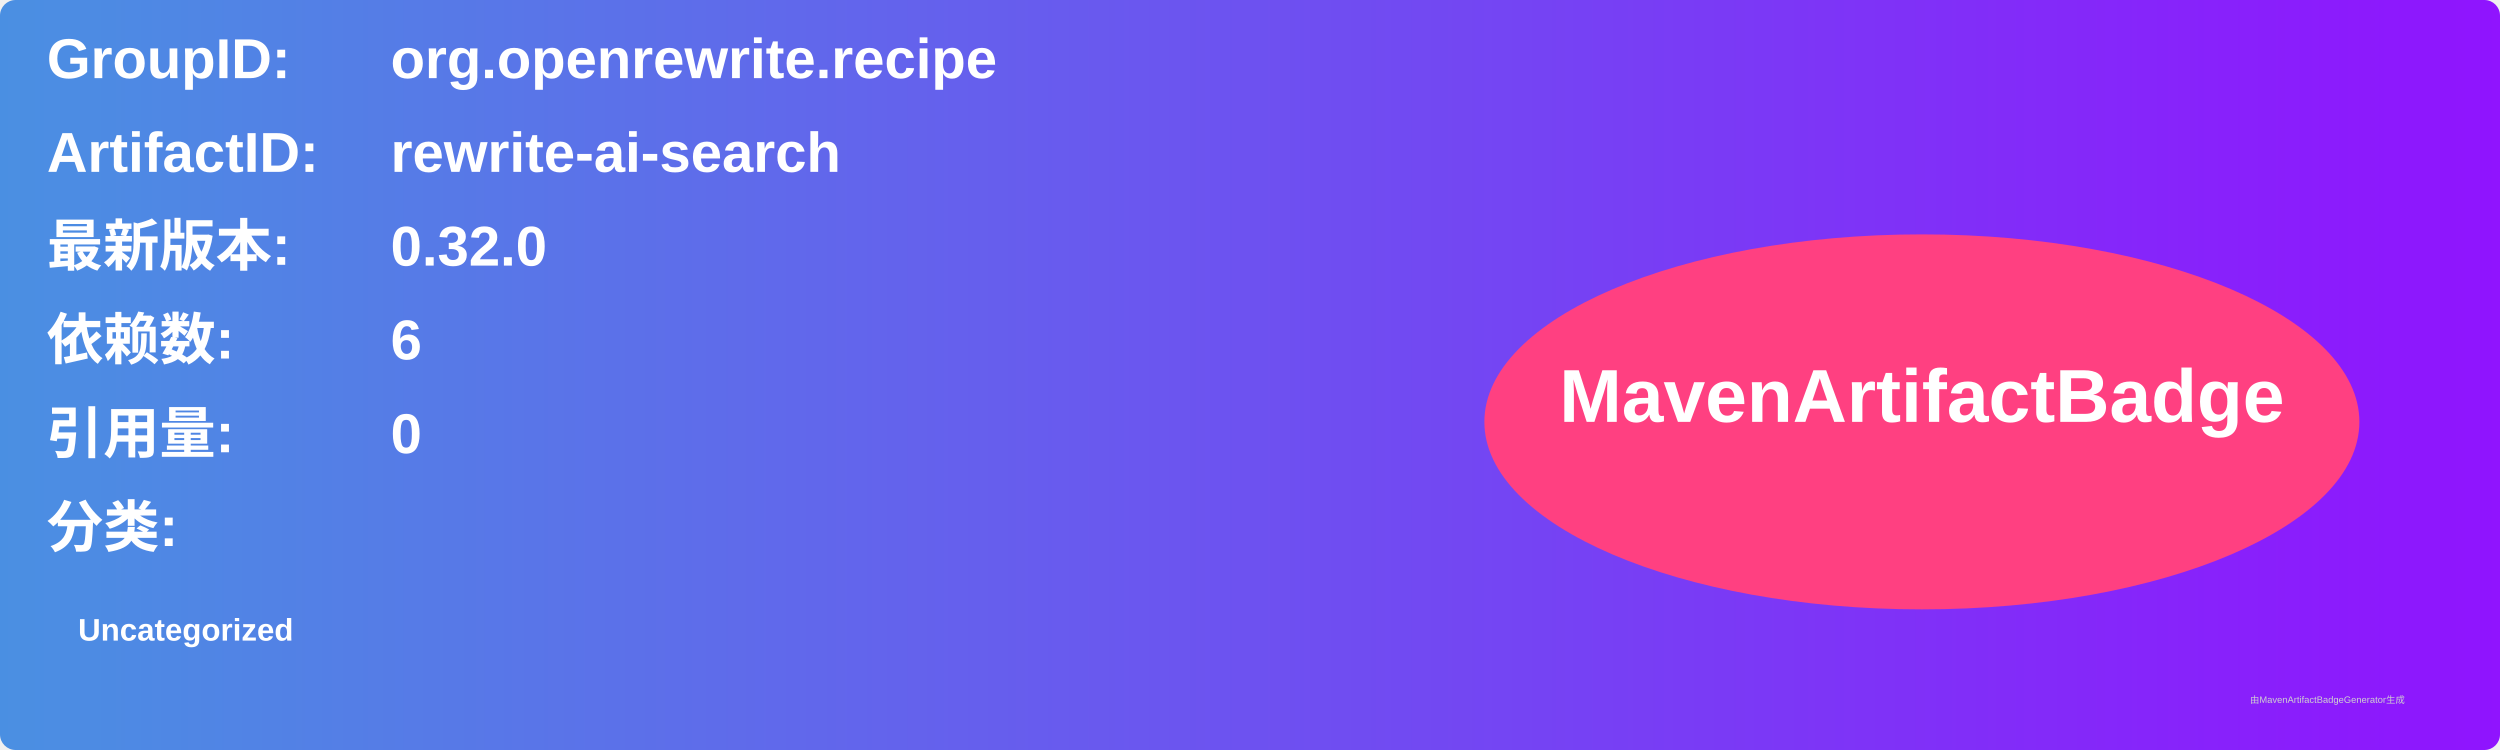
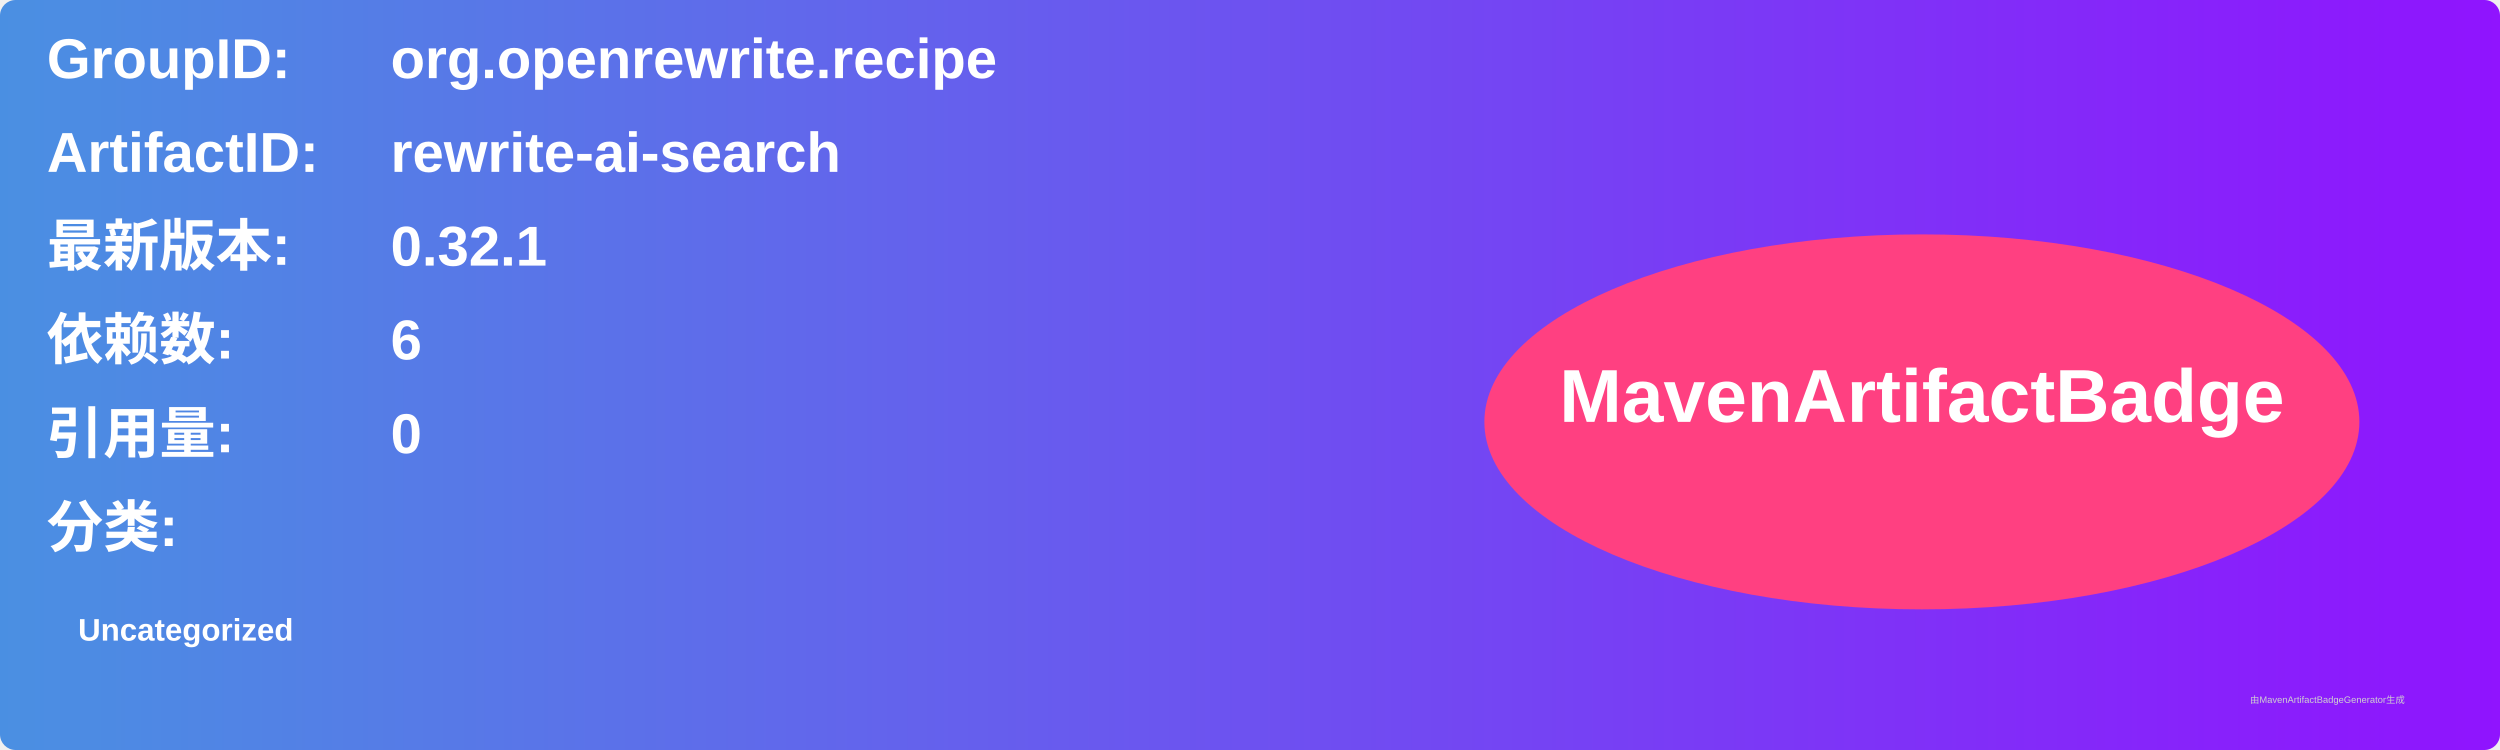
<svg xmlns="http://www.w3.org/2000/svg" width="800" height="240" viewBox="0 0 800 240">
  <linearGradient id="grad" x1="0%" y1="0%" x2="100%" y2="0%">
    <stop offset="0%" stop-color="#4a90e2" />
    <stop offset="100%" stop-color="#9013fe" />
  </linearGradient>
  <rect width="100%" height="100%" rx="5" ry="5" fill="url(#grad)" />
  <g transform="translate(15, 15)">
    <text x="0" y="10" font-family="Arial" font-size="18" fill="white" font-weight="bold" width="260">GroupID:</text>
    <text x="110" y="10" font-family="Arial" font-size="18" fill="white" font-weight="bold" width="460">org.openrewrite.recipe</text>
    <text x="0" y="40" font-family="Arial" font-size="18" fill="white" font-weight="bold" width="260">ArtifactID:</text>
    <text x="110" y="40" font-family="Arial" font-size="18" fill="white" font-weight="bold" width="460">rewrite-ai-search</text>
    <text x="0" y="70" font-family="Arial" font-size="18" fill="white" font-weight="bold">最新版本:</text>
    <text x="110" y="70" font-family="Arial" font-size="18" fill="white" font-weight="bold">
-       <tspan font-weight="bold">0.32.0</tspan>
+       <tspan font-weight="bold">0.32.1</tspan>
    </text>
    <text x="0" y="100" font-family="Arial" font-size="18" fill="white" font-weight="bold">依赖数: </text>
    <text x="110" y="100" font-family="Arial" font-size="18" fill="white">
      <tspan font-weight="bold">6</tspan>
    </text>
    <text x="0" y="130" font-family="Arial" font-size="18" fill="white" font-weight="bold">引用量: </text>
    <text x="110" y="130" font-family="Arial" font-size="18" fill="white">
      <tspan font-weight="bold">0</tspan>
    </text>
    <text x="0" y="160" font-family="Arial" font-size="18" fill="white" font-weight="bold">分类:</text>
    <text x="10" y="190" font-family="Arial" font-size="10" fill="white">
      <tspan font-weight="bold">Uncategorized</tspan>
    </text>
    <ellipse cx="600" cy="120" rx="140" ry="60" fill="#ff4081" />
    <text x="600" y="120" text-anchor="middle" font-family="Arial" font-size="24" fill="white" font-weight="bold">MavenArtifactBadge</text>
  </g>
  <text x="720" y="225" font-family="Arial" font-size="3" fill="#d0d0d0">由MavenArtifactBadgeGenerator生成</text>
</svg>
